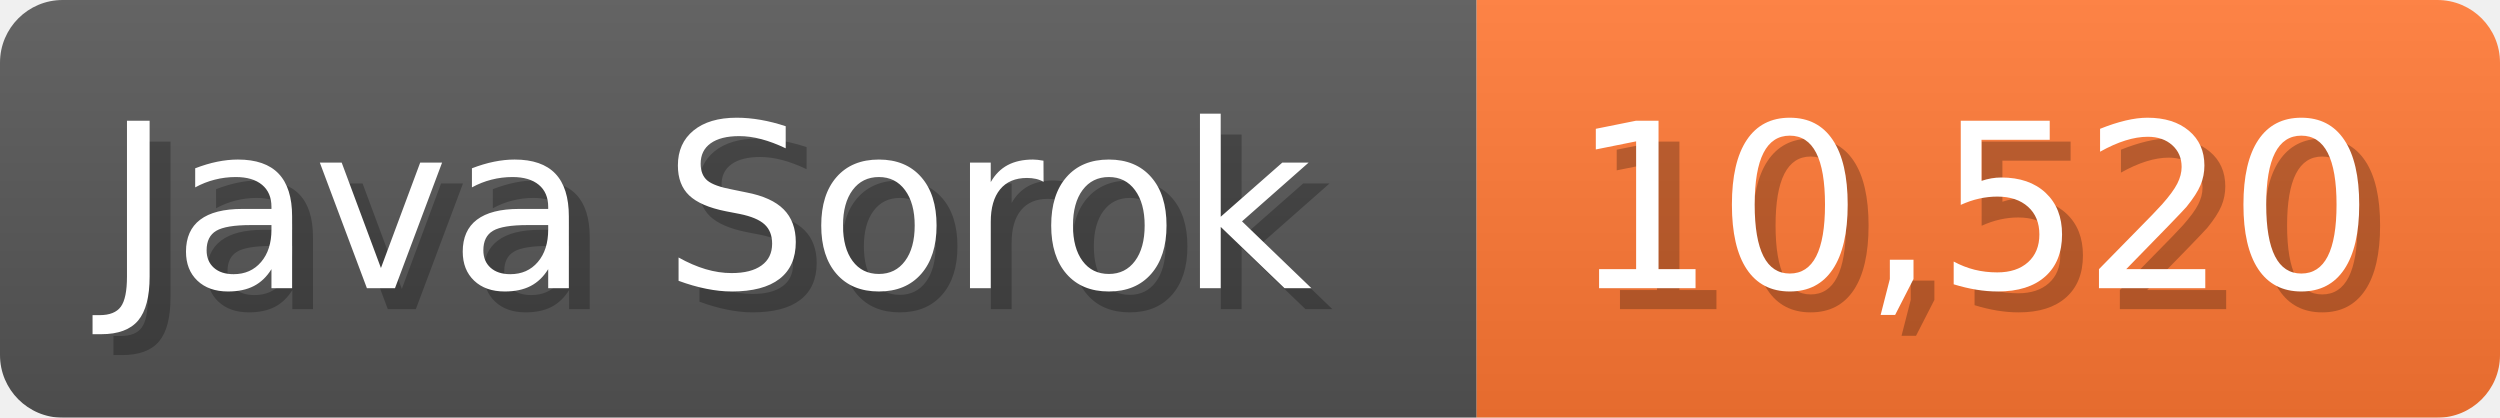
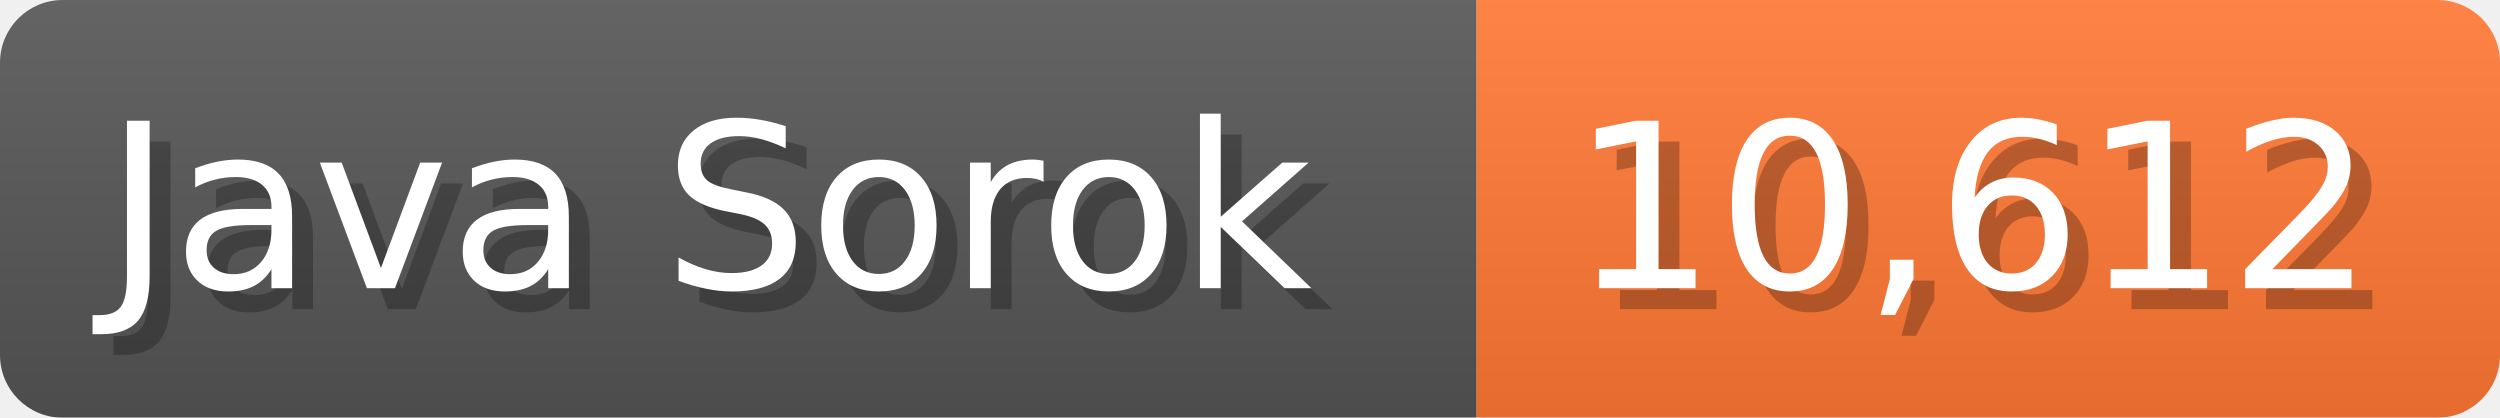
<svg xmlns="http://www.w3.org/2000/svg" width="119.7" height="20" viewBox="0 0 1197 200">
  <linearGradient id="a" x2="0" y2="100%">
    <stop offset="0" stop-opacity=".1" stop-color="#EEE" />
    <stop offset="1" stop-opacity=".1" />
  </linearGradient>
  <mask id="m">
    <rect width="1197" height="200" rx="30" fill="#FFF" />
  </mask>
  <g mask="url(#m)">
    <rect width="707" height="200" fill="#555" />
    <rect width="490" height="200" fill="#F73" x="707" />
    <rect width="1197" height="200" fill="url(#a)" />
  </g>
  <g fill="#fff" text-anchor="start" font-family="Verdana,DejaVu Sans,sans-serif" font-size="110">
    <text x="60" y="148" textLength="607" fill="#000" opacity="0.25">Java Sorok</text>
    <text x="50" y="138" textLength="607">Java Sorok</text>
-     <text x="762" y="148" textLength="390" fill="#000" opacity="0.25">10,520</text>
-     <text x="752" y="138" textLength="390">10,520</text>
+     <text x="762" y="148" textLength="390" fill="#000" opacity="0.25">10,612</text>
+     <text x="752" y="138" textLength="390">10,612</text>
  </g>
</svg>
